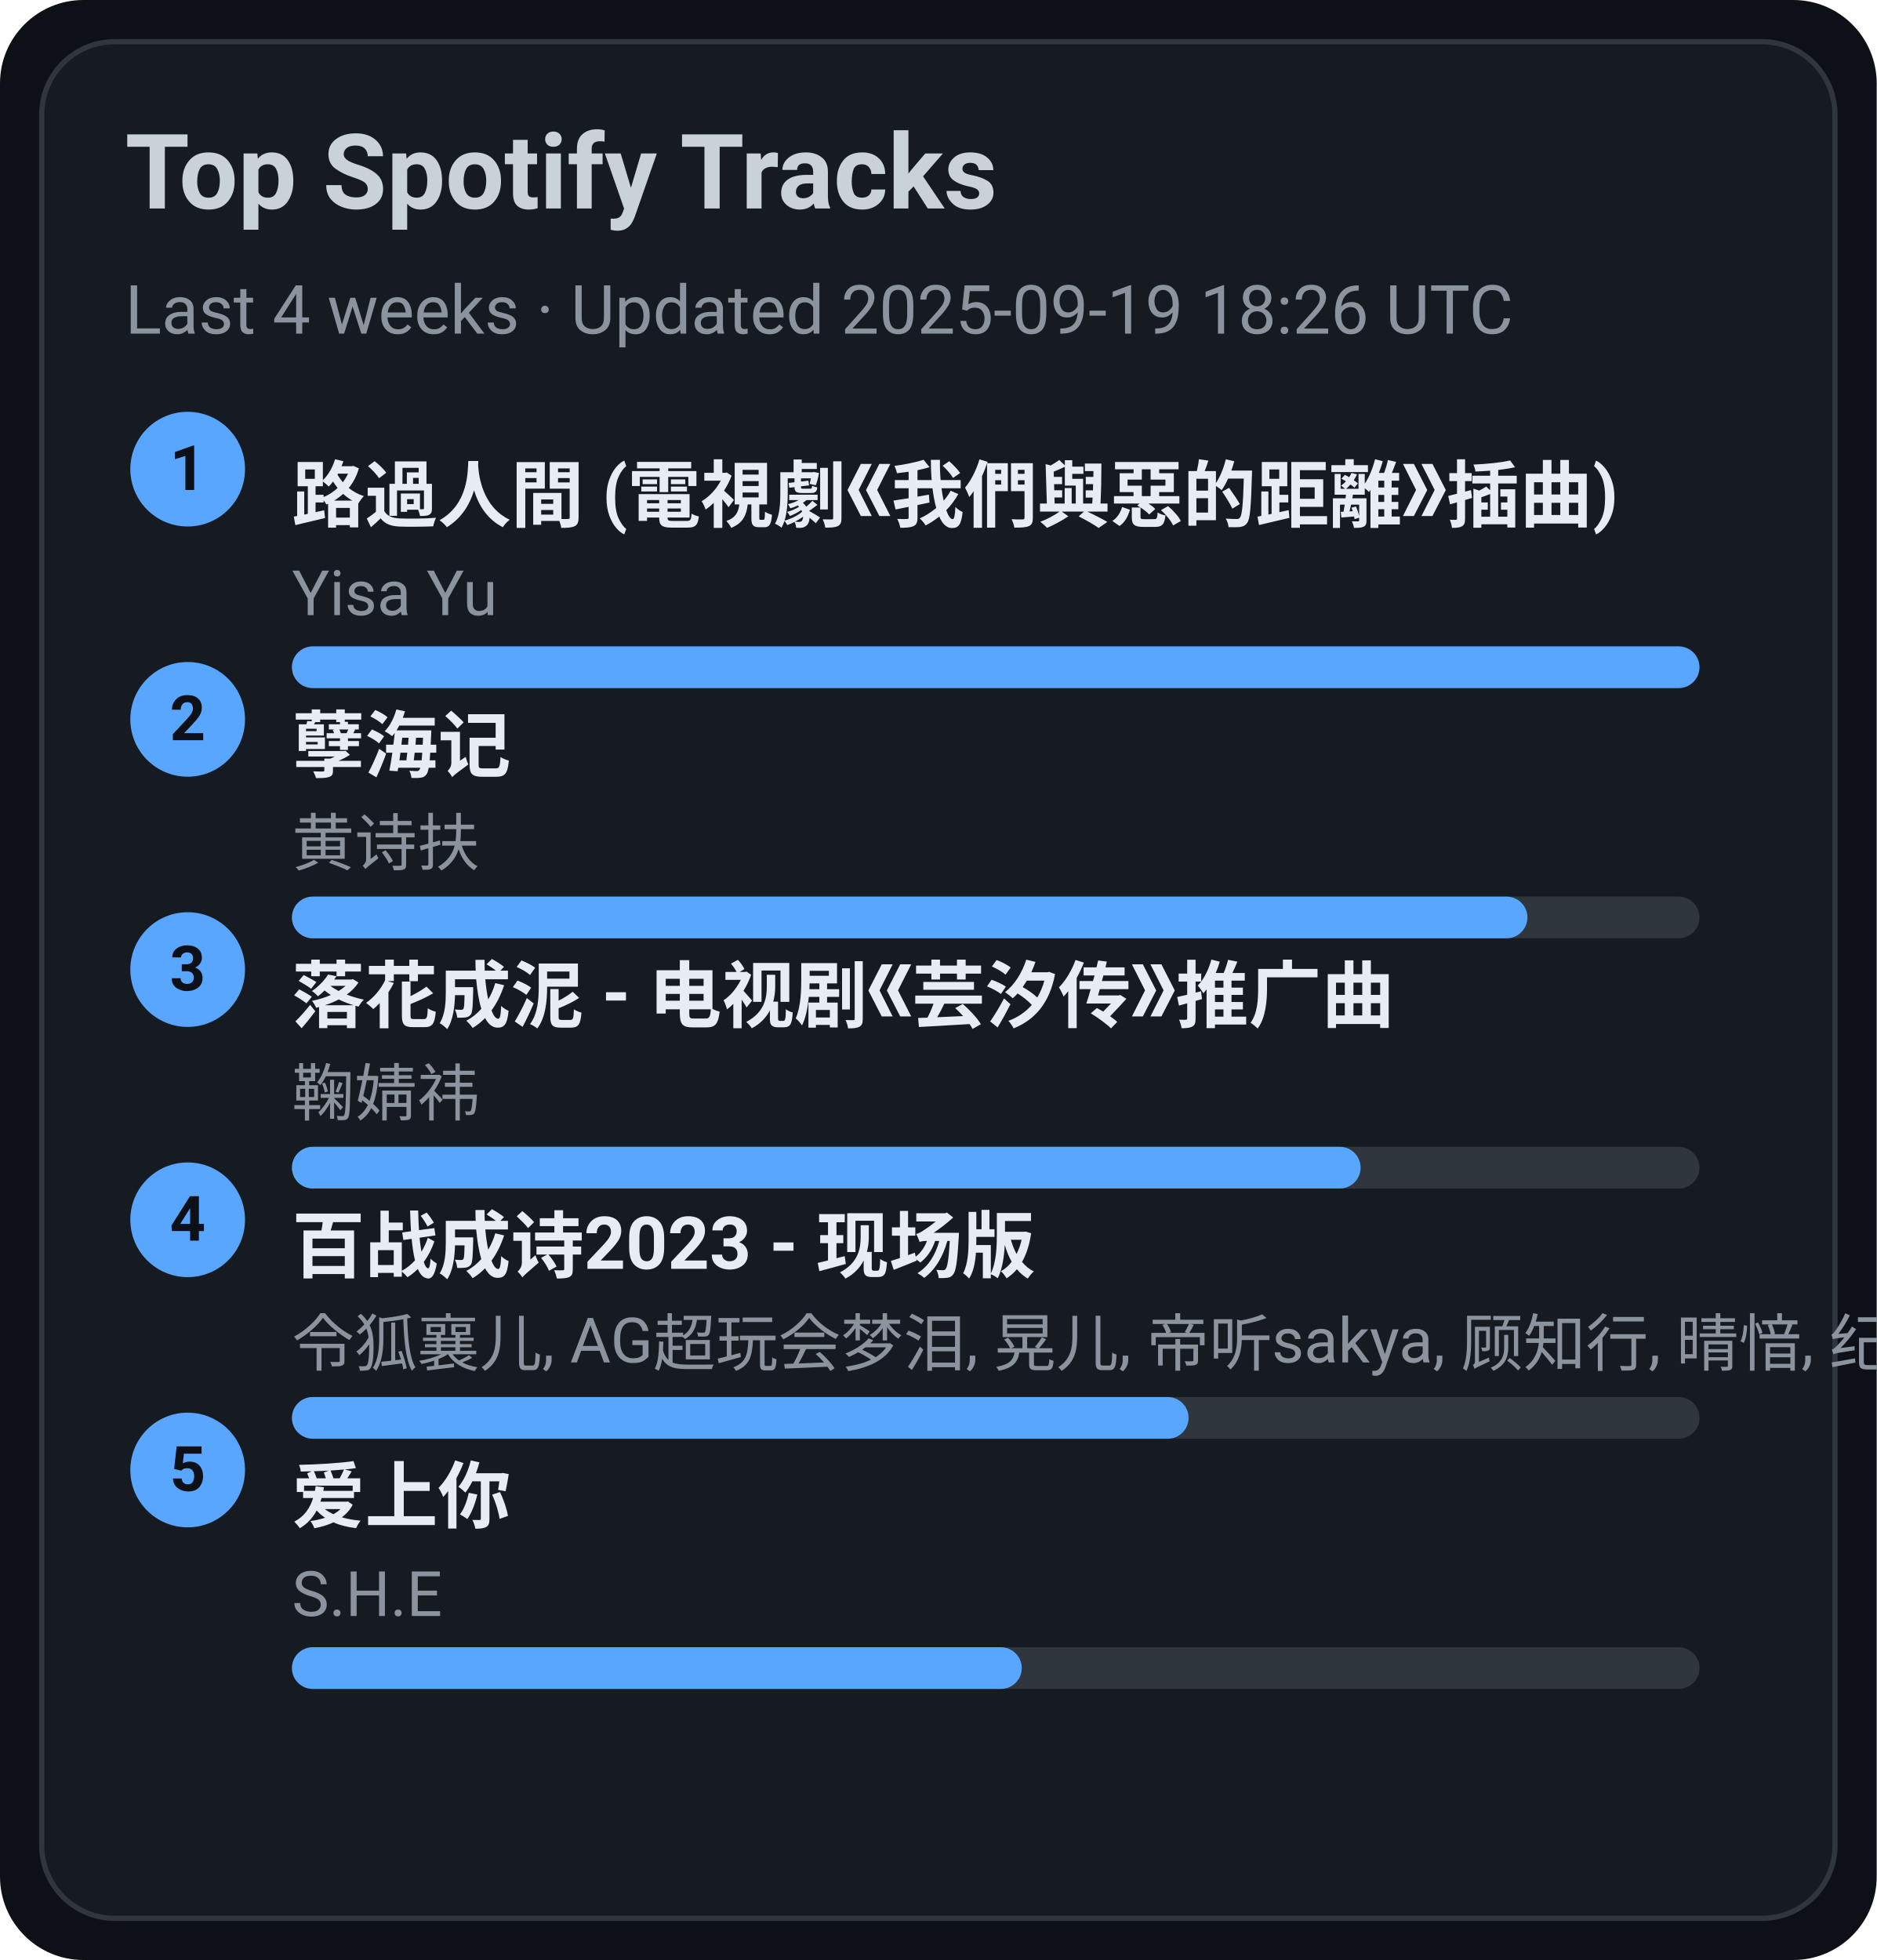
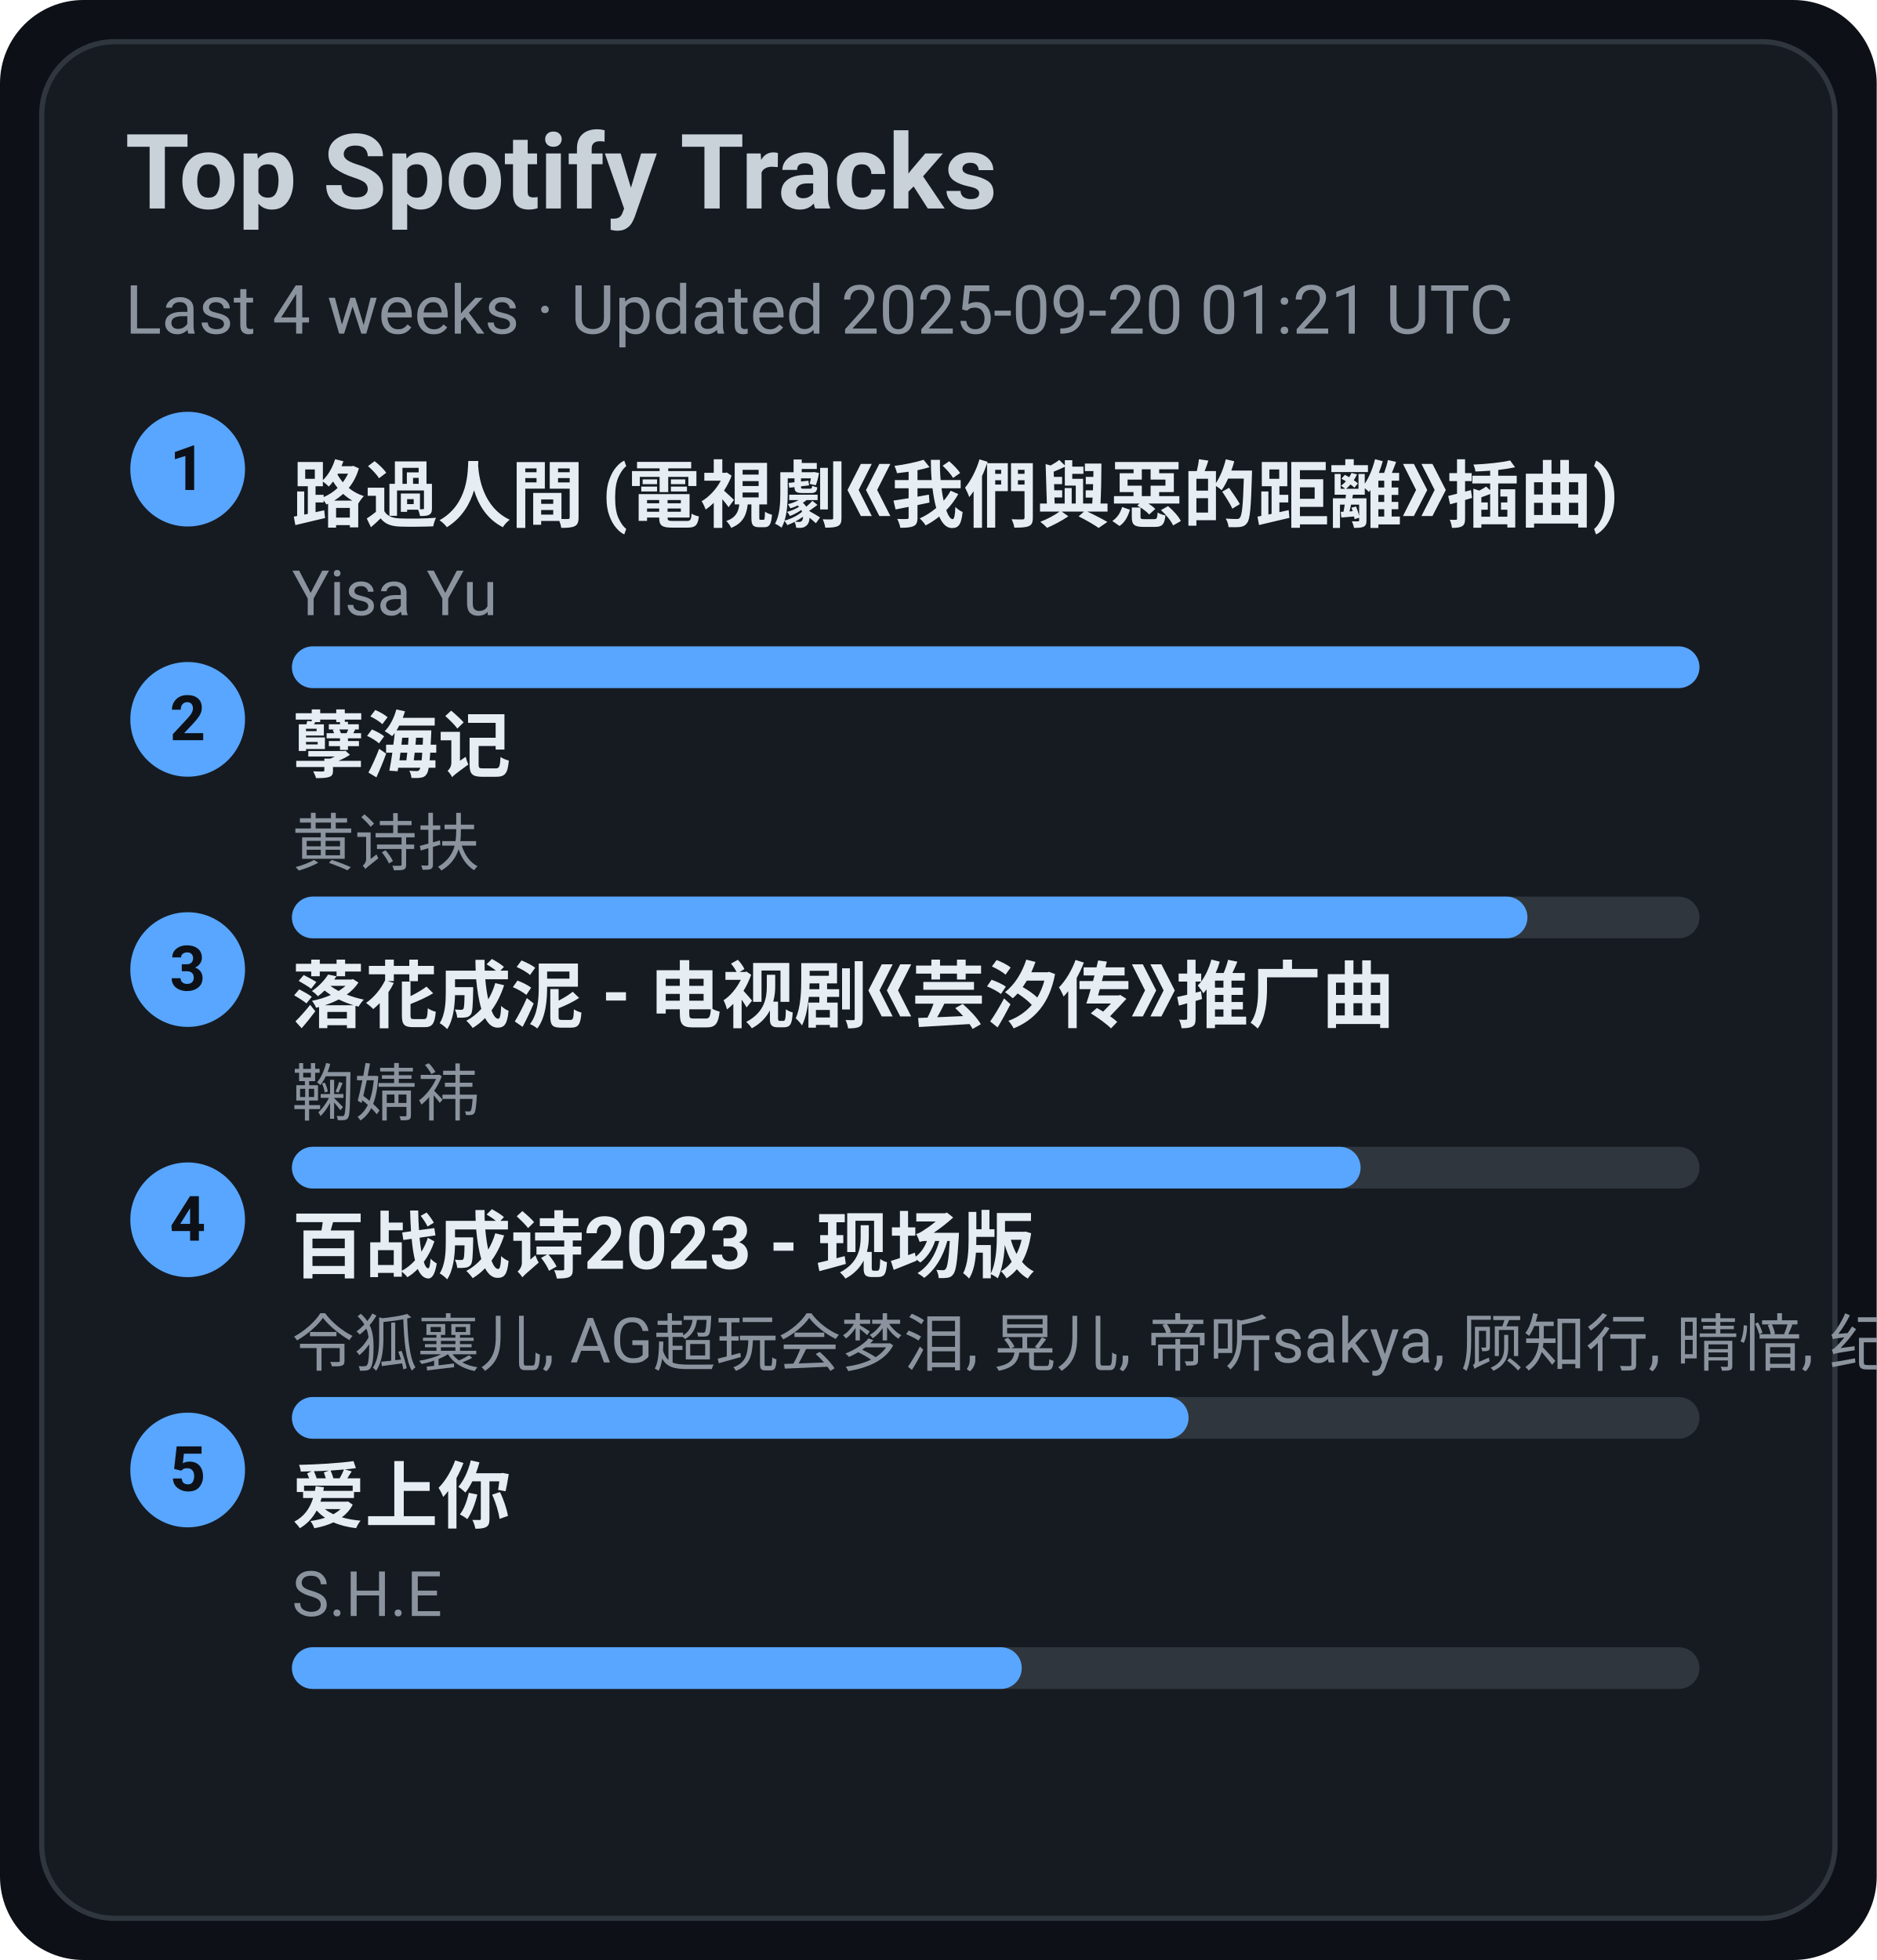
<svg xmlns="http://www.w3.org/2000/svg" width="360" height="376" viewBox="0 0 360 376">
  <style>text{font-family:-apple-system,BlinkMacSystemFont,Segoe UI,Roboto,Ubuntu,Helvetica Neue,Arial,Noto Sans,sans-serif}</style>
  <rect width="360" height="376" rx="16" fill="#0d1117" />
  <rect x="8" y="8" width="344" height="360" rx="14" fill="#161b22" stroke="#30363d" />
  <text x="24" y="40" font-size="20" fill="#c9d1d9" font-weight="600">Top Spotify Tracks</text>
-   <text x="24" y="64" font-size="13" fill="#8b949e">Last 4 weeks · Updated 2025-09-19 18:26 UTC</text>
+   <text x="24" y="64" font-size="13" fill="#8b949e">Last 4 weeks · Updated 2025-09-20 01:21 UTC</text>
  <circle cx="36" cy="90" r="11" fill="#58a6ff" />
  <text x="36" y="94" text-anchor="middle" font-size="12" fill="#0d1117" font-weight="700">1</text>
  <a href="https://open.spotify.com/track/1ZSleGniKMWNrWvK5cGALO" target="_blank" rel="noopener noreferrer">
    <text x="56" y="100" font-size="14" fill="#e6edf3" font-weight="600">路過人間 (電視劇《我們與惡的距離》插曲)</text>
  </a>
  <text x="56" y="118" font-size="12" fill="#8b949e">Yisa Yu</text>
  <rect x="56" y="124" width="270" height="8" rx="4" fill="#30363d" />
  <rect x="56" y="124" width="270" height="8" rx="4" fill="#58a6ff" />
  <circle cx="36" cy="138" r="11" fill="#58a6ff" />
  <text x="36" y="142" text-anchor="middle" font-size="12" fill="#0d1117" font-weight="700">2</text>
  <a href="https://open.spotify.com/track/3eIovUMhirNN6btJbpzNqD" target="_blank" rel="noopener noreferrer">
    <text x="56" y="148" font-size="14" fill="#e6edf3" font-weight="600">孽海记</text>
  </a>
  <text x="56" y="166" font-size="12" fill="#8b949e">黄诗扶</text>
  <rect x="56" y="172" width="270" height="8" rx="4" fill="#30363d" />
  <rect x="56" y="172" width="237" height="8" rx="4" fill="#58a6ff" />
  <circle cx="36" cy="186" r="11" fill="#58a6ff" />
  <text x="36" y="190" text-anchor="middle" font-size="12" fill="#0d1117" font-weight="700">3</text>
  <a href="https://open.spotify.com/track/3kOZsJz3crGIWWHeoCNa0O" target="_blank" rel="noopener noreferrer">
    <text x="56" y="196" font-size="14" fill="#e6edf3" font-weight="600">落花成泥 - 电视剧《芸汐传》推广曲</text>
  </a>
  <text x="56" y="214" font-size="12" fill="#8b949e">鞠婧祎</text>
  <rect x="56" y="220" width="270" height="8" rx="4" fill="#30363d" />
  <rect x="56" y="220" width="205" height="8" rx="4" fill="#58a6ff" />
  <circle cx="36" cy="234" r="11" fill="#58a6ff" />
  <text x="36" y="238" text-anchor="middle" font-size="12" fill="#0d1117" font-weight="700">4</text>
  <a href="https://open.spotify.com/track/2gttnS8fWnDwziLFt2TLEi" target="_blank" rel="noopener noreferrer">
    <text x="56" y="244" font-size="14" fill="#e6edf3" font-weight="600">百战成诗2023 - 现场版</text>
  </a>
  <text x="56" y="262" font-size="12" fill="#8b949e">令狐襄儿, AG超玩会梦泪, 晃儿, 帝听sakya, 顾知行, 晴愔, 纪粹希, 于冬然, 呦猫UNEKO</text>
  <rect x="56" y="268" width="270" height="8" rx="4" fill="#30363d" />
  <rect x="56" y="268" width="172" height="8" rx="4" fill="#58a6ff" />
  <circle cx="36" cy="282" r="11" fill="#58a6ff" />
  <text x="36" y="286" text-anchor="middle" font-size="12" fill="#0d1117" font-weight="700">5</text>
  <a href="https://open.spotify.com/track/4hcNpo1rtbzyNswsM5byTf" target="_blank" rel="noopener noreferrer">
    <text x="56" y="292" font-size="14" fill="#e6edf3" font-weight="600">爱上你</text>
  </a>
  <text x="56" y="310" font-size="12" fill="#8b949e">S.H.E</text>
  <rect x="56" y="316" width="270" height="8" rx="4" fill="#30363d" />
  <rect x="56" y="316" width="140" height="8" rx="4" fill="#58a6ff" />
</svg>
